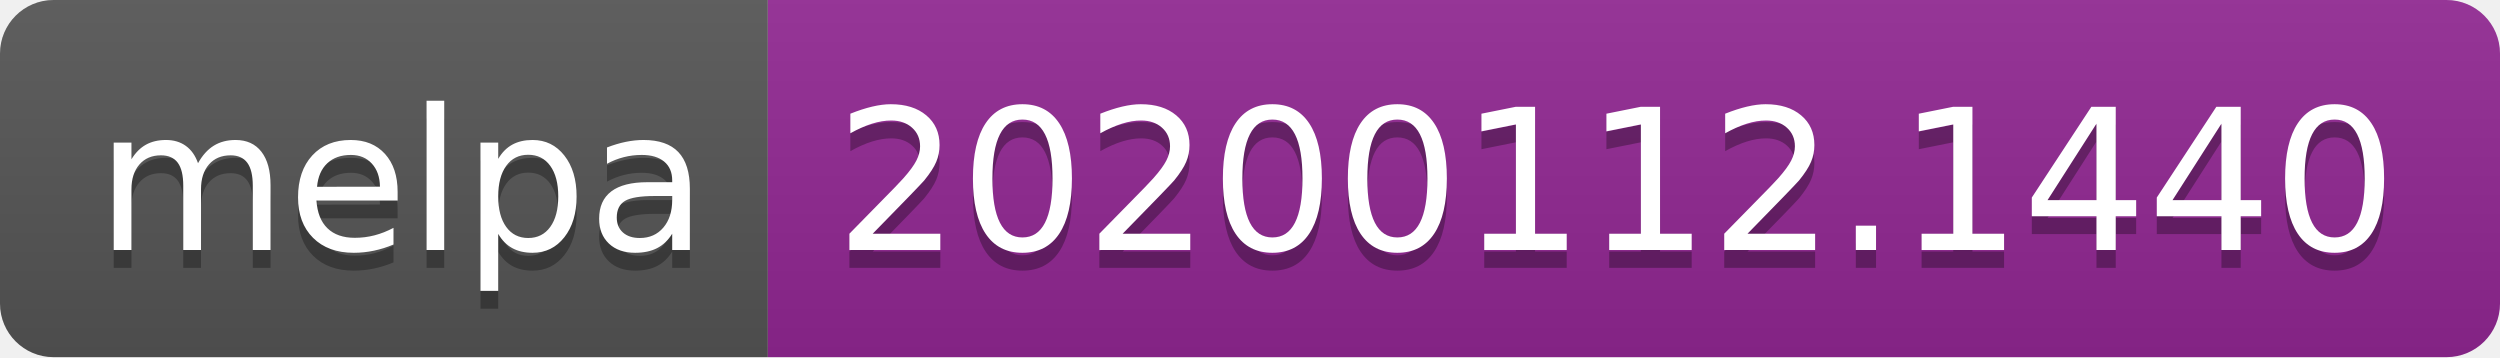
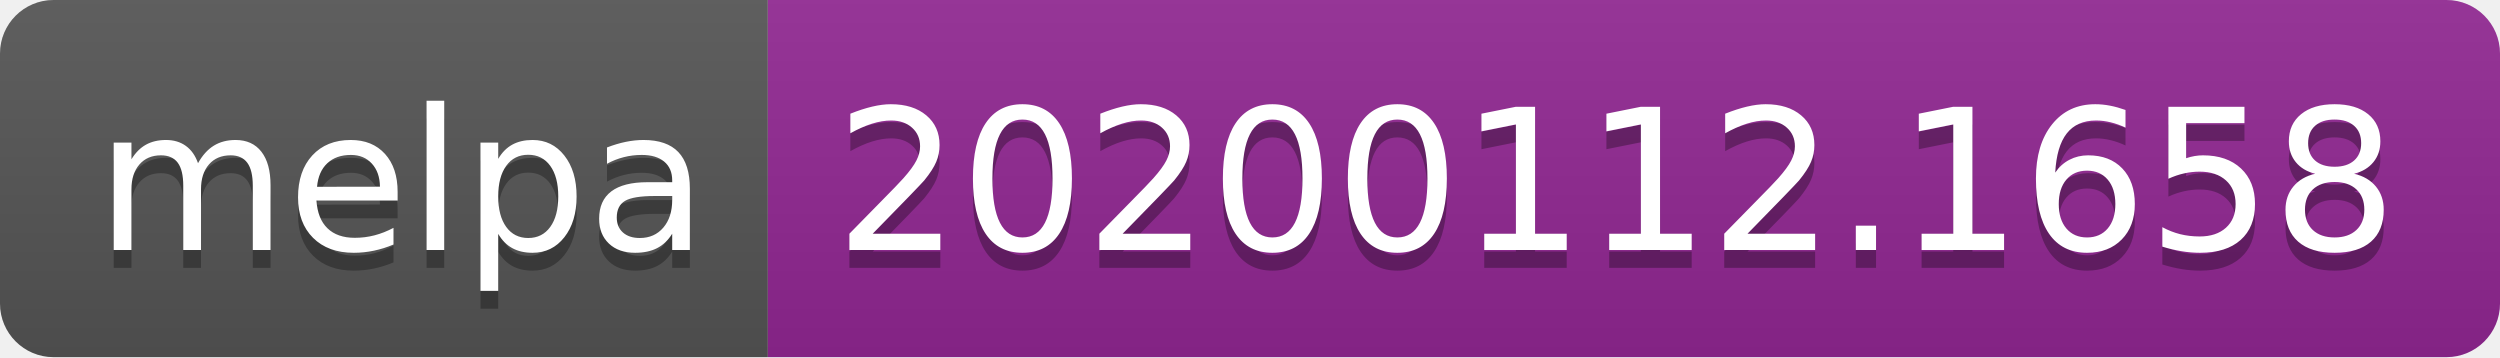
<svg xmlns="http://www.w3.org/2000/svg" width="140" height="20">
  <linearGradient id="b" x2="0" y2="100%">
    <stop offset="0" stop-color="#bbb" stop-opacity=".1" />
    <stop offset="1" stop-opacity=".1" />
  </linearGradient>
  <clipPath id="a">
    <rect width="140" height="20" rx="3" fill="#fff" />
  </clipPath>
  <g clip-path="url(#a)">
    <path fill="#555" d="M0 0h43v20H0z" />
    <path fill="#922793" d="M43 0h97v20H43z" />
    <path fill="url(#b)" d="M0 0h140v20H0z" />
  </g>
  <g fill="#fff" text-anchor="middle" font-family="DejaVu Sans,Verdana,Geneva,sans-serif" font-size="110">
    <text x="225" y="150" fill="#010101" fill-opacity=".3" transform="scale(.1)" textLength="330">melpa</text>
    <text x="225" y="140" transform="scale(.1)" textLength="330">melpa</text>
-     <text x="905" y="150" fill="#010101" fill-opacity=".3" transform="scale(.1)" textLength="870">20200112.1440</text>
-     <text x="905" y="140" transform="scale(.1)" textLength="870">20200112.1440</text>
+     <text x="905" y="150" fill="#010101" fill-opacity=".3" transform="scale(.1)" textLength="870">20200112.1658</text>
+     <text x="905" y="140" transform="scale(.1)" textLength="870">20200112.1658</text>
  </g>
</svg>
